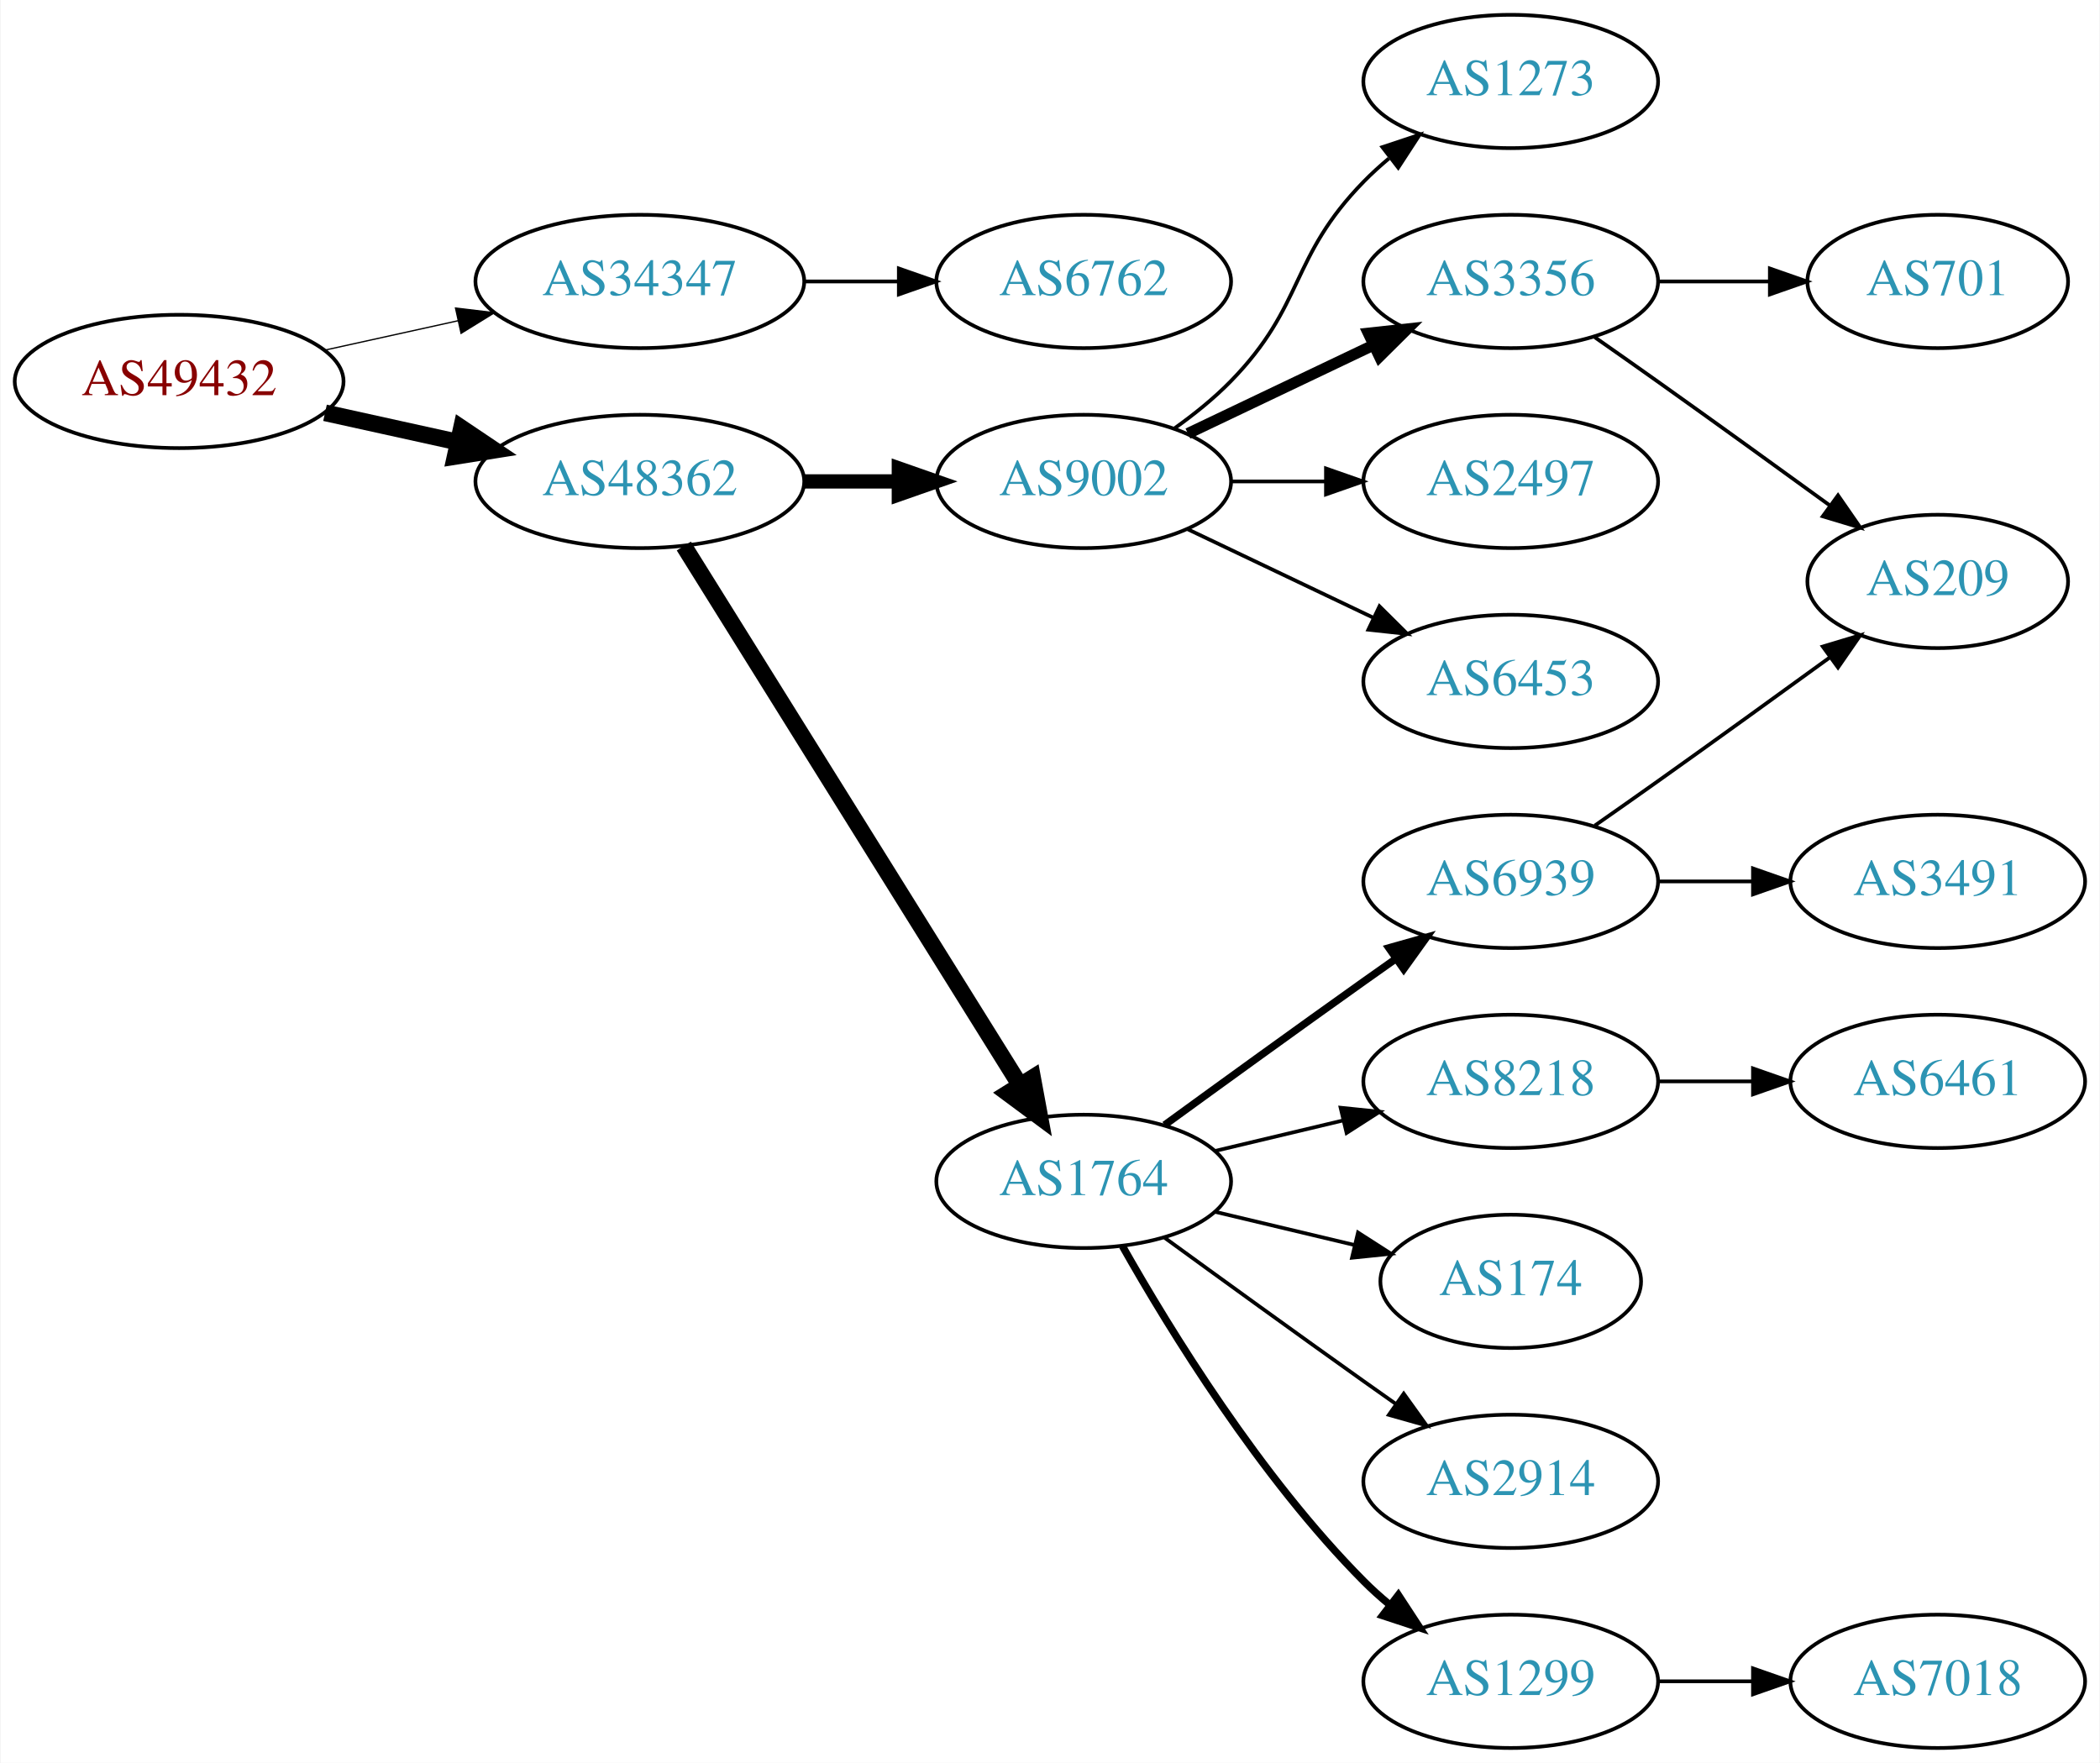
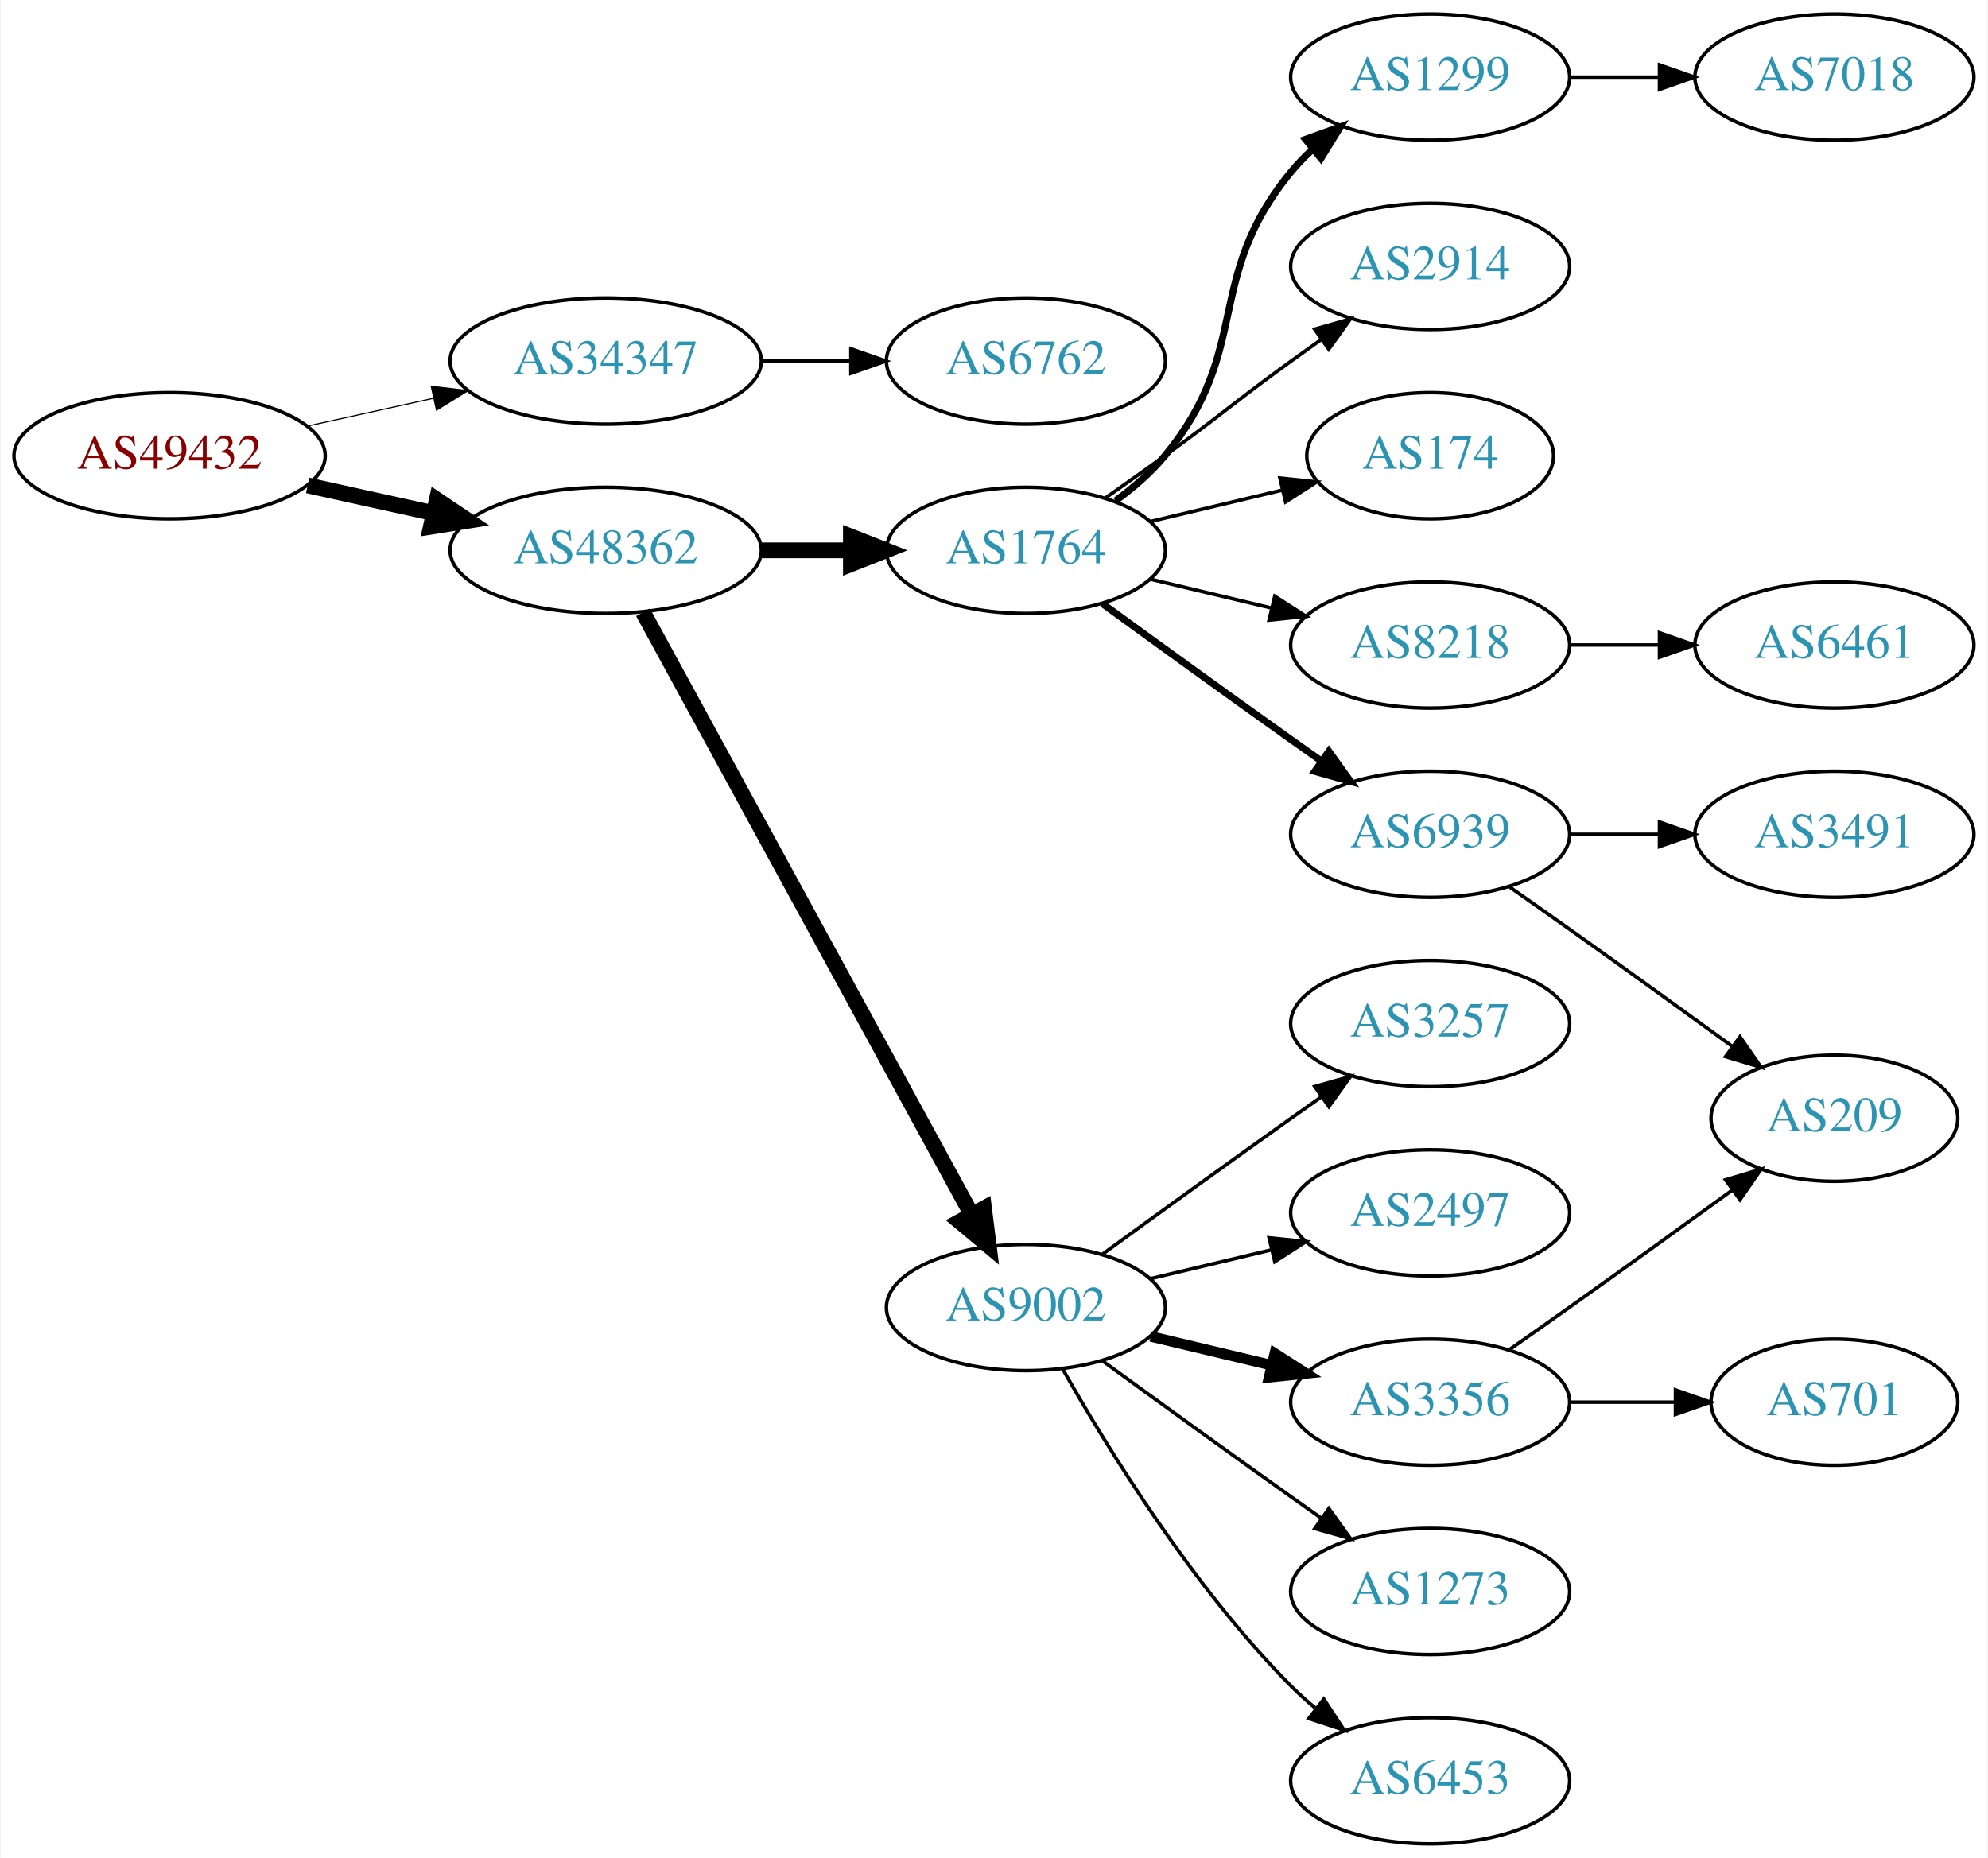
- <svg xmlns="http://www.w3.org/2000/svg" xmlns:xlink="http://www.w3.org/1999/xlink" width="567pt" height="476pt" viewBox="0.00 0.00 566.66 476.00">
-   <g id="graph0" class="graph" transform="scale(1 1) rotate(0) translate(4 472)">
-     <polygon fill="white" stroke="none" points="-4,4 -4,-472 562.663,-472 562.663,4 -4,4" />
+ <svg xmlns="http://www.w3.org/2000/svg" xmlns:xlink="http://www.w3.org/1999/xlink" width="567pt" height="530pt" viewBox="0.00 0.00 566.66 530.00">
+   <g id="graph0" class="graph" transform="scale(1 1) rotate(0) translate(4 526)">
+     <polygon fill="white" stroke="none" points="-4,4 -4,-526 562.663,-526 562.663,4 -4,4" />
    <g id="node1" class="node">
      <g id="a_node1">
        <a xlink:href="/asn/49432" xlink:title="AS49432 ~ schallert.com e.U. [AT]">
-           <ellipse fill="#ffffff" stroke="black" cx="44.196" cy="-369" rx="44.393" ry="18" />
-           <text text-anchor="middle" x="44.196" y="-365.3" font-family="Times,serif" font-size="14.00" fill="#880000">AS49432</text>
+           <ellipse fill="#ffffff" stroke="black" cx="44.196" cy="-396" rx="44.393" ry="18" />
+           <text text-anchor="middle" x="44.196" y="-392.3" font-family="Times,serif" font-size="14.00" fill="#880000">AS49432</text>
        </a>
      </g>
    </g>
    <g id="node2" class="node">
      <g id="a_node2">
        <a xlink:href="/asn/34347" xlink:title="AS34347 ~ Stadtwerke Hall in Tirol GmbH [AT]">
-           <ellipse fill="#ffffff" stroke="black" cx="168.588" cy="-396" rx="44.393" ry="18" />
-           <text text-anchor="middle" x="168.588" y="-392.3" font-family="Times,serif" font-size="14.00" fill="#2c94b3">AS34347</text>
+           <ellipse fill="#ffffff" stroke="black" cx="168.588" cy="-423" rx="44.393" ry="18" />
+           <text text-anchor="middle" x="168.588" y="-419.3" font-family="Times,serif" font-size="14.00" fill="#2c94b3">AS34347</text>
        </a>
      </g>
    </g>
    <g id="edge1" class="edge">
-       <path fill="none" stroke="black" stroke-width="0.346" d="M83.586,-377.469C94.978,-379.982 107.6,-382.767 119.525,-385.397" />
-       <polygon fill="black" stroke="black" stroke-width="0.346" points="118.815,-388.825 129.335,-387.561 120.323,-381.989 118.815,-388.825" />
+       <path fill="none" stroke="black" stroke-width="0.321" d="M83.586,-404.469C94.978,-406.982 107.6,-409.767 119.525,-412.397" />
+       <polygon fill="black" stroke="black" stroke-width="0.321" points="118.815,-415.825 129.335,-414.561 120.323,-408.989 118.815,-415.825" />
    </g>
    <g id="node3" class="node">
      <g id="a_node3">
        <a xlink:href="/asn/48362" xlink:title="AS48362 ~ Stadtwerke Feldkirch [AT]">
-           <ellipse fill="#ffffff" stroke="black" cx="168.588" cy="-342" rx="44.393" ry="18" />
-           <text text-anchor="middle" x="168.588" y="-338.3" font-family="Times,serif" font-size="14.00" fill="#2c94b3">AS48362</text>
+           <ellipse fill="#ffffff" stroke="black" cx="168.588" cy="-369" rx="44.393" ry="18" />
+           <text text-anchor="middle" x="168.588" y="-365.3" font-family="Times,serif" font-size="14.00" fill="#2c94b3">AS48362</text>
        </a>
      </g>
    </g>
    <g id="edge2" class="edge">
-       <path fill="none" stroke="black" stroke-width="4.5" d="M83.586,-360.531C94.978,-358.018 107.6,-355.233 119.525,-352.603" />
-       <polygon fill="black" stroke="black" stroke-width="4.5" points="120.418,-356.438 129.335,-350.439 118.721,-348.748 120.418,-356.438" />
+       <path fill="none" stroke="black" stroke-width="4.5" d="M83.586,-387.531C94.978,-385.018 107.6,-382.233 119.525,-379.603" />
+       <polygon fill="black" stroke="black" stroke-width="4.5" points="120.418,-383.438 129.335,-377.439 118.721,-375.748 120.418,-383.438" />
    </g>
    <g id="node4" class="node">
      <g id="a_node4">
        <a xlink:href="/asn/6762" xlink:title="AS6762 ~ TELECOM ITALIA SPARKLE S.p.A. [IT]">
-           <ellipse fill="#ffffff" stroke="black" cx="288.431" cy="-396" rx="39.794" ry="18" />
-           <text text-anchor="middle" x="288.431" y="-392.3" font-family="Times,serif" font-size="14.00" fill="#2c94b3">AS6762</text>
+           <ellipse fill="#ffffff" stroke="black" cx="288.431" cy="-423" rx="39.794" ry="18" />
+           <text text-anchor="middle" x="288.431" y="-419.3" font-family="Times,serif" font-size="14.00" fill="#2c94b3">AS6762</text>
        </a>
      </g>
    </g>
    <g id="edge3" class="edge">
-       <path fill="none" stroke="black" d="M212.799,-396C221.112,-396 229.875,-396 238.357,-396" />
-       <polygon fill="black" stroke="black" points="238.516,-399.5 248.516,-396 238.516,-392.5 238.516,-399.5" />
+       <path fill="none" stroke="black" d="M212.799,-423C221.112,-423 229.875,-423 238.357,-423" />
+       <polygon fill="black" stroke="black" points="238.516,-426.5 248.516,-423 238.516,-419.5 238.516,-426.5" />
    </g>
    <g id="node5" class="node">
      <g id="a_node5">
-         <a xlink:href="/asn/1764" xlink:title="AS1764 ~ NEXTLAYER-AS [AT]">
+         <a xlink:href="/asn/9002" xlink:title="AS9002 ~ RETN Limited [EU]">
          <ellipse fill="#ffffff" stroke="black" cx="288.431" cy="-153" rx="39.794" ry="18" />
-           <text text-anchor="middle" x="288.431" y="-149.3" font-family="Times,serif" font-size="14.00" fill="#2c94b3">AS1764</text>
+           <text text-anchor="middle" x="288.431" y="-149.3" font-family="Times,serif" font-size="14.00" fill="#2c94b3">AS9002</text>
        </a>
      </g>
    </g>
    <g id="edge4" class="edge">
-       <path fill="none" stroke="black" stroke-width="4.5" d="M180.463,-324.558C201.247,-291.225 246.707,-218.314 271.136,-179.134" />
-       <polygon fill="black" stroke="black" stroke-width="4.5" points="274.632,-180.969 276.582,-170.4 267.95,-176.802 274.632,-180.969" />
+       <path fill="none" stroke="black" stroke-width="4.5" d="M179.232,-351.324C199.913,-313.416 248.626,-224.127 273.005,-179.441" />
+       <polygon fill="black" stroke="black" stroke-width="4.5" points="276.486,-181.282 277.819,-170.617 269.573,-177.51 276.486,-181.282" />
    </g>
    <g id="node6" class="node">
      <g id="a_node6">
-         <a xlink:href="/asn/9002" xlink:title="AS9002 ~ RETN Limited [EU]">
-           <ellipse fill="#ffffff" stroke="black" cx="288.431" cy="-342" rx="39.794" ry="18" />
-           <text text-anchor="middle" x="288.431" y="-338.3" font-family="Times,serif" font-size="14.00" fill="#2c94b3">AS9002</text>
+         <a xlink:href="/asn/1764" xlink:title="AS1764 ~ NEXTLAYER-AS [AT]">
+           <ellipse fill="#ffffff" stroke="black" cx="288.431" cy="-369" rx="39.794" ry="18" />
+           <text text-anchor="middle" x="288.431" y="-365.3" font-family="Times,serif" font-size="14.00" fill="#2c94b3">AS1764</text>
        </a>
      </g>
    </g>
    <g id="edge5" class="edge">
-       <path fill="none" stroke="black" stroke-width="3.857" d="M212.799,-342C221.112,-342 229.875,-342 238.357,-342" />
-       <polygon fill="black" stroke="black" stroke-width="3.857" points="238.516,-345.5 248.516,-342 238.516,-338.5 238.516,-345.5" />
+       <path fill="none" stroke="black" stroke-width="4.5" d="M212.799,-369C221.112,-369 229.875,-369 238.357,-369" />
+       <polygon fill="black" stroke="black" stroke-width="4.5" points="238.516,-372.938 248.516,-369 238.516,-365.063 238.516,-372.938" />
    </g>
    <g id="node7" class="node">
      <g id="a_node7">
-         <a xlink:href="/asn/6939" xlink:title="AS6939 ~ Hurricane Electric LLC [US]">
+         <a xlink:href="/asn/3257" xlink:title="AS3257 ~ GTT [DE]">
          <ellipse fill="#ffffff" stroke="black" cx="403.724" cy="-234" rx="39.794" ry="18" />
-           <text text-anchor="middle" x="403.724" y="-230.3" font-family="Times,serif" font-size="14.00" fill="#2c94b3">AS6939</text>
+           <text text-anchor="middle" x="403.724" y="-230.3" font-family="Times,serif" font-size="14.00" fill="#2c94b3">AS3257</text>
        </a>
      </g>
    </g>
    <g id="edge6" class="edge">
-       <path fill="none" stroke="black" stroke-width="2" d="M310.279,-168.222C325.213,-179.091 345.827,-194.025 364.077,-207 366.898,-209.005 369.841,-211.085 372.789,-213.159" />
-       <polygon fill="black" stroke="black" stroke-width="2" points="370.816,-216.05 381.013,-218.926 374.835,-210.319 370.816,-216.05" />
+       <path fill="none" stroke="black" d="M310.279,-168.222C325.213,-179.091 345.827,-194.025 364.077,-207 366.898,-209.005 369.841,-211.085 372.789,-213.159" />
+       <polygon fill="black" stroke="black" points="370.816,-216.05 381.013,-218.926 374.835,-210.319 370.816,-216.05" />
    </g>
    <g id="node8" class="node">
      <g id="a_node8">
-         <a xlink:href="/asn/8218" xlink:title="AS8218 ~ legacy Neotelecoms [FR]">
+         <a xlink:href="/asn/2497" xlink:title="AS2497 ~ Internet Initiative Japan Inc. [JP]">
          <ellipse fill="#ffffff" stroke="black" cx="403.724" cy="-180" rx="39.794" ry="18" />
-           <text text-anchor="middle" x="403.724" y="-176.3" font-family="Times,serif" font-size="14.00" fill="#2c94b3">AS8218</text>
+           <text text-anchor="middle" x="403.724" y="-176.3" font-family="Times,serif" font-size="14.00" fill="#2c94b3">AS2497</text>
        </a>
      </g>
    </g>
    <g id="edge7" class="edge">
      <path fill="none" stroke="black" d="M324.038,-161.248C334.909,-163.838 347.064,-166.735 358.506,-169.462" />
      <polygon fill="black" stroke="black" points="357.789,-172.889 368.328,-171.803 359.412,-166.08 357.789,-172.889" />
    </g>
    <g id="node9" class="node">
      <g id="a_node9">
-         <a xlink:href="/asn/174" xlink:title="AS174 ~ Cogent Communications [US]">
-           <ellipse fill="#ffffff" stroke="black" cx="403.724" cy="-126" rx="35.194" ry="18" />
-           <text text-anchor="middle" x="403.724" y="-122.3" font-family="Times,serif" font-size="14.00" fill="#2c94b3">AS174</text>
+         <a xlink:href="/asn/3356" xlink:title="AS3356 ~ Level 3 Parent, LLC [US]">
+           <ellipse fill="#ffffff" stroke="black" cx="403.724" cy="-126" rx="39.794" ry="18" />
+           <text text-anchor="middle" x="403.724" y="-122.3" font-family="Times,serif" font-size="14.00" fill="#2c94b3">AS3356</text>
        </a>
      </g>
    </g>
    <g id="edge8" class="edge">
-       <path fill="none" stroke="black" d="M324.038,-144.752C335.833,-141.942 349.137,-138.771 361.405,-135.847" />
-       <polygon fill="black" stroke="black" points="362.494,-139.186 371.41,-133.463 360.871,-132.376 362.494,-139.186" />
+       <path fill="none" stroke="black" stroke-width="3" d="M324.038,-144.752C334.909,-142.162 347.064,-139.265 358.506,-136.538" />
+       <polygon fill="black" stroke="black" stroke-width="3" points="359.412,-139.92 368.328,-134.197 357.789,-133.111 359.412,-139.92" />
    </g>
    <g id="node10" class="node">
      <g id="a_node10">
-         <a xlink:href="/asn/2914" xlink:title="AS2914 ~ NTT America, Inc. [US]">
+         <a xlink:href="/asn/1273" xlink:title="AS1273 ~ Vodafone Group PLC [EU]">
          <ellipse fill="#ffffff" stroke="black" cx="403.724" cy="-72" rx="39.794" ry="18" />
-           <text text-anchor="middle" x="403.724" y="-68.3" font-family="Times,serif" font-size="14.00" fill="#2c94b3">AS2914</text>
+           <text text-anchor="middle" x="403.724" y="-68.3" font-family="Times,serif" font-size="14.00" fill="#2c94b3">AS1273</text>
        </a>
      </g>
    </g>
    <g id="edge9" class="edge">
      <path fill="none" stroke="black" d="M310.279,-137.778C325.213,-126.909 345.827,-111.975 364.077,-99 366.898,-96.995 369.841,-94.915 372.789,-92.841" />
      <polygon fill="black" stroke="black" points="374.835,-95.681 381.013,-87.074 370.816,-89.95 374.835,-95.681" />
    </g>
    <g id="node11" class="node">
      <g id="a_node11">
-         <a xlink:href="/asn/1299" xlink:title="AS1299 ~ Telia Carrier [EU]">
+         <a xlink:href="/asn/6453" xlink:title="AS6453 ~ TATA COMMUNICATIONS (AMERICA) INC [US]">
          <ellipse fill="#ffffff" stroke="black" cx="403.724" cy="-18" rx="39.794" ry="18" />
-           <text text-anchor="middle" x="403.724" y="-14.3" font-family="Times,serif" font-size="14.00" fill="#2c94b3">AS1299</text>
+           <text text-anchor="middle" x="403.724" y="-14.3" font-family="Times,serif" font-size="14.00" fill="#2c94b3">AS6453</text>
        </a>
      </g>
    </g>
    <g id="edge10" class="edge">
-       <path fill="none" stroke="black" stroke-width="2" d="M298.891,-135.51C311.672,-112.904 336.105,-73.114 364.077,-45 366.188,-42.879 368.484,-40.812 370.87,-38.829" />
-       <polygon fill="black" stroke="black" stroke-width="2" points="373.385,-41.31 379.185,-32.444 369.122,-35.758 373.385,-41.31" />
+       <path fill="none" stroke="black" d="M298.891,-135.51C311.672,-112.904 336.105,-73.114 364.077,-45 366.188,-42.879 368.484,-40.812 370.87,-38.829" />
+       <polygon fill="black" stroke="black" points="373.385,-41.31 379.185,-32.444 369.122,-35.758 373.385,-41.31" />
    </g>
    <g id="node14" class="node">
      <g id="a_node14">
-         <a xlink:href="/asn/3356" xlink:title="AS3356 ~ Level 3 Parent, LLC [US]">
-           <ellipse fill="#ffffff" stroke="black" cx="403.724" cy="-396" rx="39.794" ry="18" />
-           <text text-anchor="middle" x="403.724" y="-392.3" font-family="Times,serif" font-size="14.00" fill="#2c94b3">AS3356</text>
+         <a xlink:href="/asn/1299" xlink:title="AS1299 ~ Telia Carrier [EU]">
+           <ellipse fill="#ffffff" stroke="black" cx="403.724" cy="-504" rx="39.794" ry="18" />
+           <text text-anchor="middle" x="403.724" y="-500.3" font-family="Times,serif" font-size="14.00" fill="#2c94b3">AS1299</text>
        </a>
      </g>
    </g>
    <g id="edge13" class="edge">
-       <path fill="none" stroke="black" stroke-width="3" d="M316.567,-354.934C331.561,-362.081 350.382,-371.052 366.605,-378.785" />
-       <polygon fill="black" stroke="black" stroke-width="3" points="365.276,-382.028 375.809,-383.171 368.288,-375.709 365.276,-382.028" />
+       <path fill="none" stroke="black" stroke-width="2" d="M314.012,-383.156C319.106,-386.872 324.12,-391.201 328.077,-396 353.142,-426.394 339.013,-446.606 364.077,-477 365.932,-479.25 368.02,-481.396 370.238,-483.424" />
+       <polygon fill="black" stroke="black" stroke-width="2" points="368.174,-486.256 378.143,-489.844 372.587,-480.823 368.174,-486.256" />
    </g>
    <g id="node15" class="node">
      <g id="a_node15">
-         <a xlink:href="/asn/2497" xlink:title="AS2497 ~ Internet Initiative Japan Inc. [JP]">
-           <ellipse fill="#ffffff" stroke="black" cx="403.724" cy="-342" rx="39.794" ry="18" />
-           <text text-anchor="middle" x="403.724" y="-338.3" font-family="Times,serif" font-size="14.00" fill="#2c94b3">AS2497</text>
+         <a xlink:href="/asn/2914" xlink:title="AS2914 ~ NTT America, Inc. [US]">
+           <ellipse fill="#ffffff" stroke="black" cx="403.724" cy="-450" rx="39.794" ry="18" />
+           <text text-anchor="middle" x="403.724" y="-446.3" font-family="Times,serif" font-size="14.00" fill="#2c94b3">AS2914</text>
        </a>
      </g>
    </g>
    <g id="edge14" class="edge">
-       <path fill="none" stroke="black" d="M328.103,-342C336.306,-342 345.07,-342 353.602,-342" />
-       <polygon fill="black" stroke="black" points="353.841,-345.5 363.841,-342 353.841,-338.5 353.841,-345.5" />
+       <path fill="none" stroke="black" d="M311.188,-384.009C316.722,-387.879 322.641,-392.064 328.077,-396 344.277,-407.729 347.877,-411.271 364.077,-423 366.88,-425.029 369.812,-427.125 372.752,-429.21" />
+       <polygon fill="black" stroke="black" points="370.775,-432.097 380.967,-434.991 374.803,-426.373 370.775,-432.097" />
    </g>
    <g id="node16" class="node">
      <g id="a_node16">
-         <a xlink:href="/asn/6453" xlink:title="AS6453 ~ TATA COMMUNICATIONS (AMERICA) INC [US]">
-           <ellipse fill="#ffffff" stroke="black" cx="403.724" cy="-288" rx="39.794" ry="18" />
-           <text text-anchor="middle" x="403.724" y="-284.3" font-family="Times,serif" font-size="14.00" fill="#2c94b3">AS6453</text>
+         <a xlink:href="/asn/174" xlink:title="AS174 ~ Cogent Communications [US]">
+           <ellipse fill="#ffffff" stroke="black" cx="403.724" cy="-396" rx="35.194" ry="18" />
+           <text text-anchor="middle" x="403.724" y="-392.3" font-family="Times,serif" font-size="14.00" fill="#2c94b3">AS174</text>
        </a>
      </g>
    </g>
    <g id="edge15" class="edge">
-       <path fill="none" stroke="black" d="M316.567,-329.066C331.561,-321.919 350.382,-312.948 366.605,-305.215" />
-       <polygon fill="black" stroke="black" points="368.288,-308.291 375.809,-300.829 365.276,-301.972 368.288,-308.291" />
+       <path fill="none" stroke="black" d="M324.038,-377.248C335.833,-380.058 349.137,-383.229 361.405,-386.153" />
+       <polygon fill="black" stroke="black" points="360.871,-389.624 371.41,-388.537 362.494,-382.814 360.871,-389.624" />
    </g>
    <g id="node17" class="node">
      <g id="a_node17">
-         <a xlink:href="/asn/1273" xlink:title="AS1273 ~ Vodafone Group PLC [EU]">
-           <ellipse fill="#ffffff" stroke="black" cx="403.724" cy="-450" rx="39.794" ry="18" />
-           <text text-anchor="middle" x="403.724" y="-446.3" font-family="Times,serif" font-size="14.00" fill="#2c94b3">AS1273</text>
+         <a xlink:href="/asn/6939" xlink:title="AS6939 ~ Hurricane Electric LLC [US]">
+           <ellipse fill="#ffffff" stroke="black" cx="403.724" cy="-288" rx="39.794" ry="18" />
+           <text text-anchor="middle" x="403.724" y="-284.3" font-family="Times,serif" font-size="14.00" fill="#2c94b3">AS6939</text>
        </a>
      </g>
    </g>
    <g id="edge16" class="edge">
-       <path fill="none" stroke="black" d="M313.025,-356.389C318.281,-360.148 323.613,-364.437 328.077,-369 348.25,-389.617 343.905,-402.383 364.077,-423 366.17,-425.139 368.453,-427.218 370.83,-429.21" />
-       <polygon fill="black" stroke="black" points="369.074,-432.275 379.13,-435.611 373.349,-426.732 369.074,-432.275" />
+       <path fill="none" stroke="black" stroke-width="2" d="M310.279,-353.778C325.213,-342.909 345.827,-327.975 364.077,-315 366.898,-312.995 369.841,-310.915 372.789,-308.841" />
+       <polygon fill="black" stroke="black" stroke-width="2" points="374.835,-311.681 381.013,-303.074 370.816,-305.95 374.835,-311.681" />
+     </g>
+     <g id="node18" class="node">
+       <g id="a_node18">
+         <a xlink:href="/asn/8218" xlink:title="AS8218 ~ legacy Neotelecoms [FR]">
+           <ellipse fill="#ffffff" stroke="black" cx="403.724" cy="-342" rx="39.794" ry="18" />
+           <text text-anchor="middle" x="403.724" y="-338.3" font-family="Times,serif" font-size="14.00" fill="#2c94b3">AS8218</text>
+         </a>
+       </g>
+     </g>
+     <g id="edge17" class="edge">
+       <path fill="none" stroke="black" d="M324.038,-360.752C334.909,-358.162 347.064,-355.265 358.506,-352.538" />
+       <polygon fill="black" stroke="black" points="359.412,-355.92 368.328,-350.197 357.789,-349.111 359.412,-355.92" />
    </g>
    <g id="node12" class="node">
      <g id="a_node12">
-         <a xlink:href="/asn/3491" xlink:title="AS3491 ~ PCCW Global, Inc. [US]">
-           <ellipse fill="#ffffff" stroke="black" cx="519.017" cy="-234" rx="39.794" ry="18" />
-           <text text-anchor="middle" x="519.017" y="-230.3" font-family="Times,serif" font-size="14.00" fill="#2c94b3">AS3491</text>
+         <a xlink:href="/asn/209" xlink:title="AS209 ~ CenturyLink Communications, LLC [US]">
+           <ellipse fill="#ffffff" stroke="black" cx="519.017" cy="-207" rx="35.194" ry="18" />
+           <text text-anchor="middle" x="519.017" y="-203.3" font-family="Times,serif" font-size="14.00" fill="#2c94b3">AS209</text>
        </a>
      </g>
    </g>
    <g id="edge11" class="edge">
-       <path fill="none" stroke="black" d="M443.396,-234C451.599,-234 460.363,-234 468.895,-234" />
-       <polygon fill="black" stroke="black" points="469.134,-237.5 479.134,-234 469.134,-230.5 469.134,-237.5" />
+       <path fill="none" stroke="black" d="M426.434,-141.074C431.969,-144.943 437.9,-149.111 443.37,-153 458.808,-163.975 475.936,-176.352 489.888,-186.485" />
+       <polygon fill="black" stroke="black" points="487.974,-189.421 498.121,-192.471 492.091,-183.759 487.974,-189.421" />
    </g>
    <g id="node13" class="node">
      <g id="a_node13">
-         <a xlink:href="/asn/209" xlink:title="AS209 ~ CenturyLink Communications, LLC [US]">
-           <ellipse fill="#ffffff" stroke="black" cx="519.017" cy="-315" rx="35.194" ry="18" />
-           <text text-anchor="middle" x="519.017" y="-311.3" font-family="Times,serif" font-size="14.00" fill="#2c94b3">AS209</text>
+         <a xlink:href="/asn/701" xlink:title="AS701 ~ UUNET [US]">
+           <ellipse fill="#ffffff" stroke="black" cx="519.017" cy="-126" rx="35.194" ry="18" />
+           <text text-anchor="middle" x="519.017" y="-122.3" font-family="Times,serif" font-size="14.00" fill="#2c94b3">AS701</text>
        </a>
      </g>
    </g>
    <g id="edge12" class="edge">
-       <path fill="none" stroke="black" d="M426.434,-249.074C431.969,-252.943 437.9,-257.111 443.37,-261 458.808,-271.975 475.936,-284.352 489.888,-294.485" />
-       <polygon fill="black" stroke="black" points="487.974,-297.421 498.121,-300.471 492.091,-291.759 487.974,-297.421" />
-     </g>
-     <g id="node19" class="node">
-       <g id="a_node19">
-         <a xlink:href="/asn/6461" xlink:title="AS6461 ~ Zayo Bandwidth [US]">
-           <ellipse fill="#ffffff" stroke="black" cx="519.017" cy="-180" rx="39.794" ry="18" />
-           <text text-anchor="middle" x="519.017" y="-176.3" font-family="Times,serif" font-size="14.00" fill="#2c94b3">AS6461</text>
-         </a>
-       </g>
-     </g>
-     <g id="edge19" class="edge">
-       <path fill="none" stroke="black" d="M443.396,-180C451.599,-180 460.363,-180 468.895,-180" />
-       <polygon fill="black" stroke="black" points="469.134,-183.5 479.134,-180 469.134,-176.5 469.134,-183.5" />
+       <path fill="none" stroke="black" d="M443.396,-126C453.101,-126 463.592,-126 473.555,-126" />
+       <polygon fill="black" stroke="black" points="473.691,-129.5 483.691,-126 473.691,-122.5 473.691,-129.5" />
    </g>
    <g id="node20" class="node">
      <g id="a_node20">
        <a xlink:href="/asn/7018" xlink:title="AS7018 ~ AT&amp;T Services, Inc. [US]">
-           <ellipse fill="#ffffff" stroke="black" cx="519.017" cy="-18" rx="39.794" ry="18" />
-           <text text-anchor="middle" x="519.017" y="-14.3" font-family="Times,serif" font-size="14.00" fill="#2c94b3">AS7018</text>
+           <ellipse fill="#ffffff" stroke="black" cx="519.017" cy="-504" rx="39.794" ry="18" />
+           <text text-anchor="middle" x="519.017" y="-500.3" font-family="Times,serif" font-size="14.00" fill="#2c94b3">AS7018</text>
        </a>
      </g>
    </g>
    <g id="edge20" class="edge">
-       <path fill="none" stroke="black" d="M443.396,-18C451.599,-18 460.363,-18 468.895,-18" />
-       <polygon fill="black" stroke="black" points="469.134,-21.5 479.134,-18 469.134,-14.5 469.134,-21.5" />
+       <path fill="none" stroke="black" d="M443.396,-504C451.599,-504 460.363,-504 468.895,-504" />
+       <polygon fill="black" stroke="black" points="469.134,-507.5 479.134,-504 469.134,-500.5 469.134,-507.5" />
+     </g>
+     <g id="edge19" class="edge">
+       <path fill="none" stroke="black" d="M426.434,-272.926C431.969,-269.057 437.9,-264.889 443.37,-261 458.808,-250.025 475.936,-237.648 489.888,-227.515" />
+       <polygon fill="black" stroke="black" points="492.091,-230.241 498.121,-221.529 487.974,-224.579 492.091,-230.241" />
+     </g>
+     <g id="node19" class="node">
+       <g id="a_node19">
+         <a xlink:href="/asn/3491" xlink:title="AS3491 ~ PCCW Global, Inc. [US]">
+           <ellipse fill="#ffffff" stroke="black" cx="519.017" cy="-288" rx="39.794" ry="18" />
+           <text text-anchor="middle" x="519.017" y="-284.3" font-family="Times,serif" font-size="14.00" fill="#2c94b3">AS3491</text>
+         </a>
+       </g>
    </g>
    <g id="edge18" class="edge">
-       <path fill="none" stroke="black" d="M426.434,-380.926C431.969,-377.057 437.9,-372.889 443.37,-369 458.808,-358.025 475.936,-345.648 489.888,-335.515" />
-       <polygon fill="black" stroke="black" points="492.091,-338.241 498.121,-329.529 487.974,-332.579 492.091,-338.241" />
-     </g>
-     <g id="node18" class="node">
-       <g id="a_node18">
-         <a xlink:href="/asn/701" xlink:title="AS701 ~ UUNET [US]">
-           <ellipse fill="#ffffff" stroke="black" cx="519.017" cy="-396" rx="35.194" ry="18" />
-           <text text-anchor="middle" x="519.017" y="-392.3" font-family="Times,serif" font-size="14.00" fill="#2c94b3">AS701</text>
-         </a>
-       </g>
-     </g>
-     <g id="edge17" class="edge">
-       <path fill="none" stroke="black" d="M443.396,-396C453.101,-396 463.592,-396 473.555,-396" />
-       <polygon fill="black" stroke="black" points="473.691,-399.5 483.691,-396 473.691,-392.5 473.691,-399.5" />
+       <path fill="none" stroke="black" d="M443.396,-288C451.599,-288 460.363,-288 468.895,-288" />
+       <polygon fill="black" stroke="black" points="469.134,-291.5 479.134,-288 469.134,-284.5 469.134,-291.5" />
+     </g>
+     <g id="node21" class="node">
+       <g id="a_node21">
+         <a xlink:href="/asn/6461" xlink:title="AS6461 ~ Zayo Bandwidth [US]">
+           <ellipse fill="#ffffff" stroke="black" cx="519.017" cy="-342" rx="39.794" ry="18" />
+           <text text-anchor="middle" x="519.017" y="-338.3" font-family="Times,serif" font-size="14.00" fill="#2c94b3">AS6461</text>
+         </a>
+       </g>
+     </g>
+     <g id="edge21" class="edge">
+       <path fill="none" stroke="black" d="M443.396,-342C451.599,-342 460.363,-342 468.895,-342" />
+       <polygon fill="black" stroke="black" points="469.134,-345.5 479.134,-342 469.134,-338.5 469.134,-345.5" />
    </g>
  </g>
</svg>
